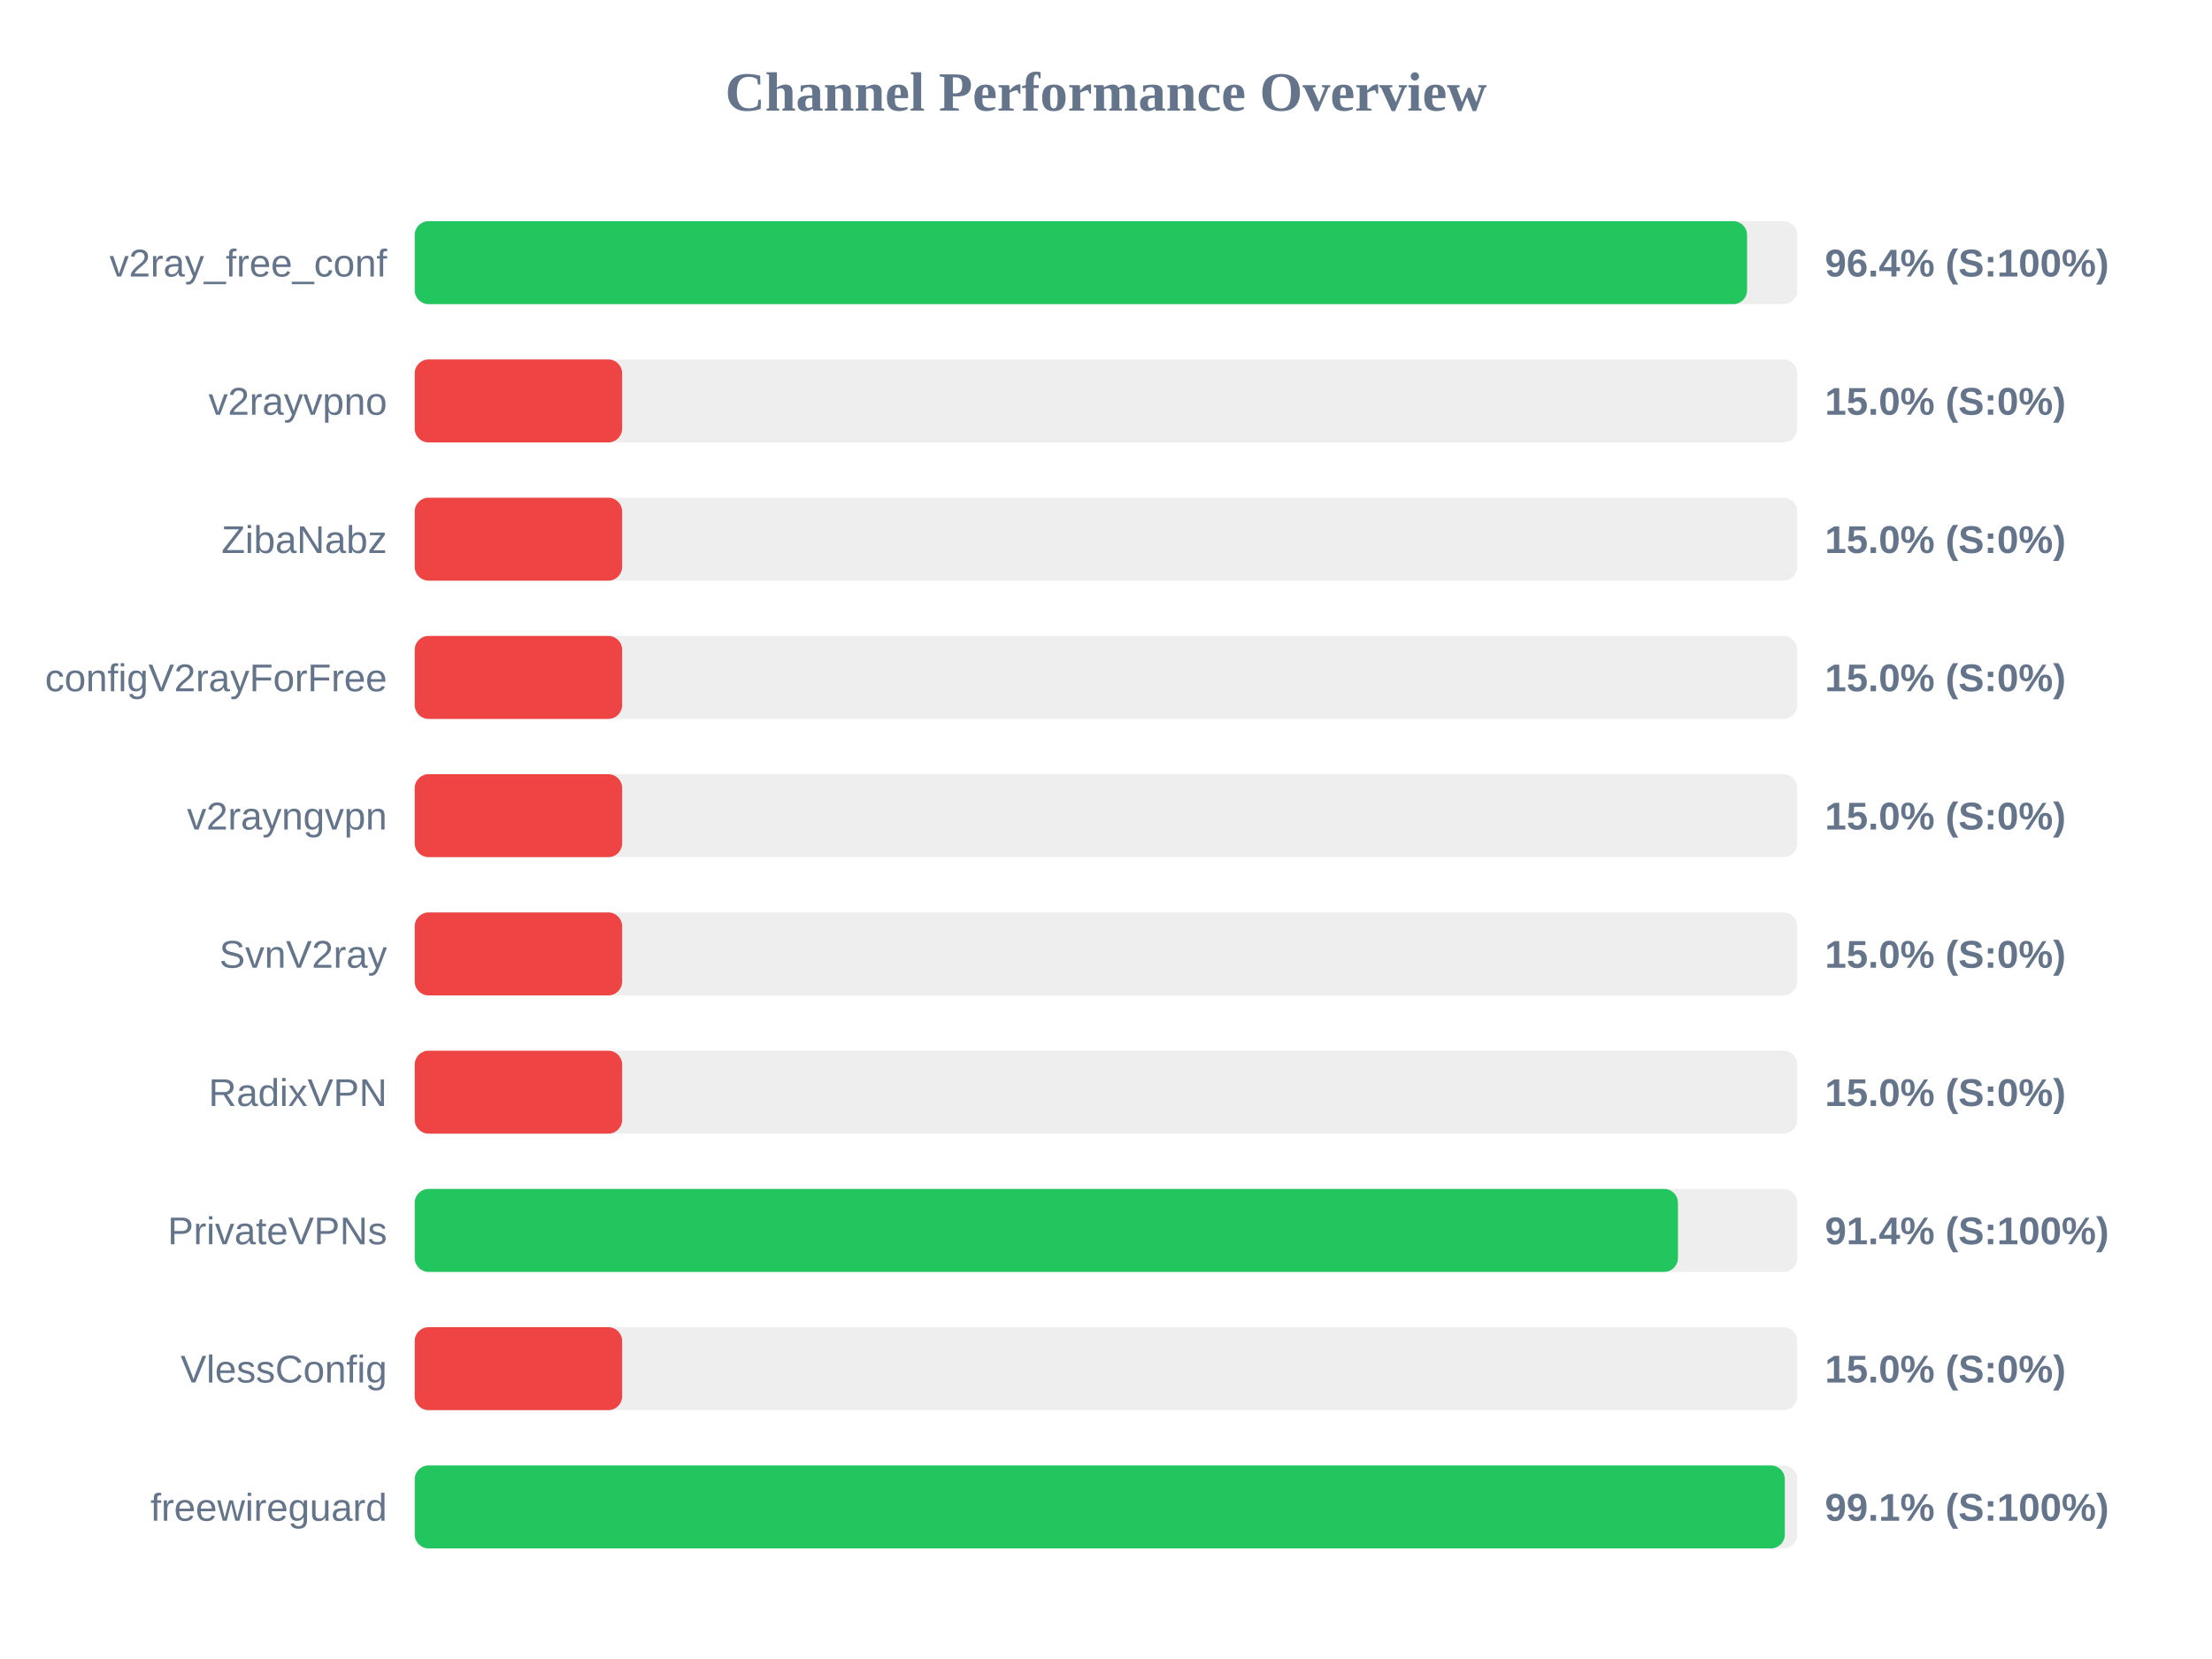
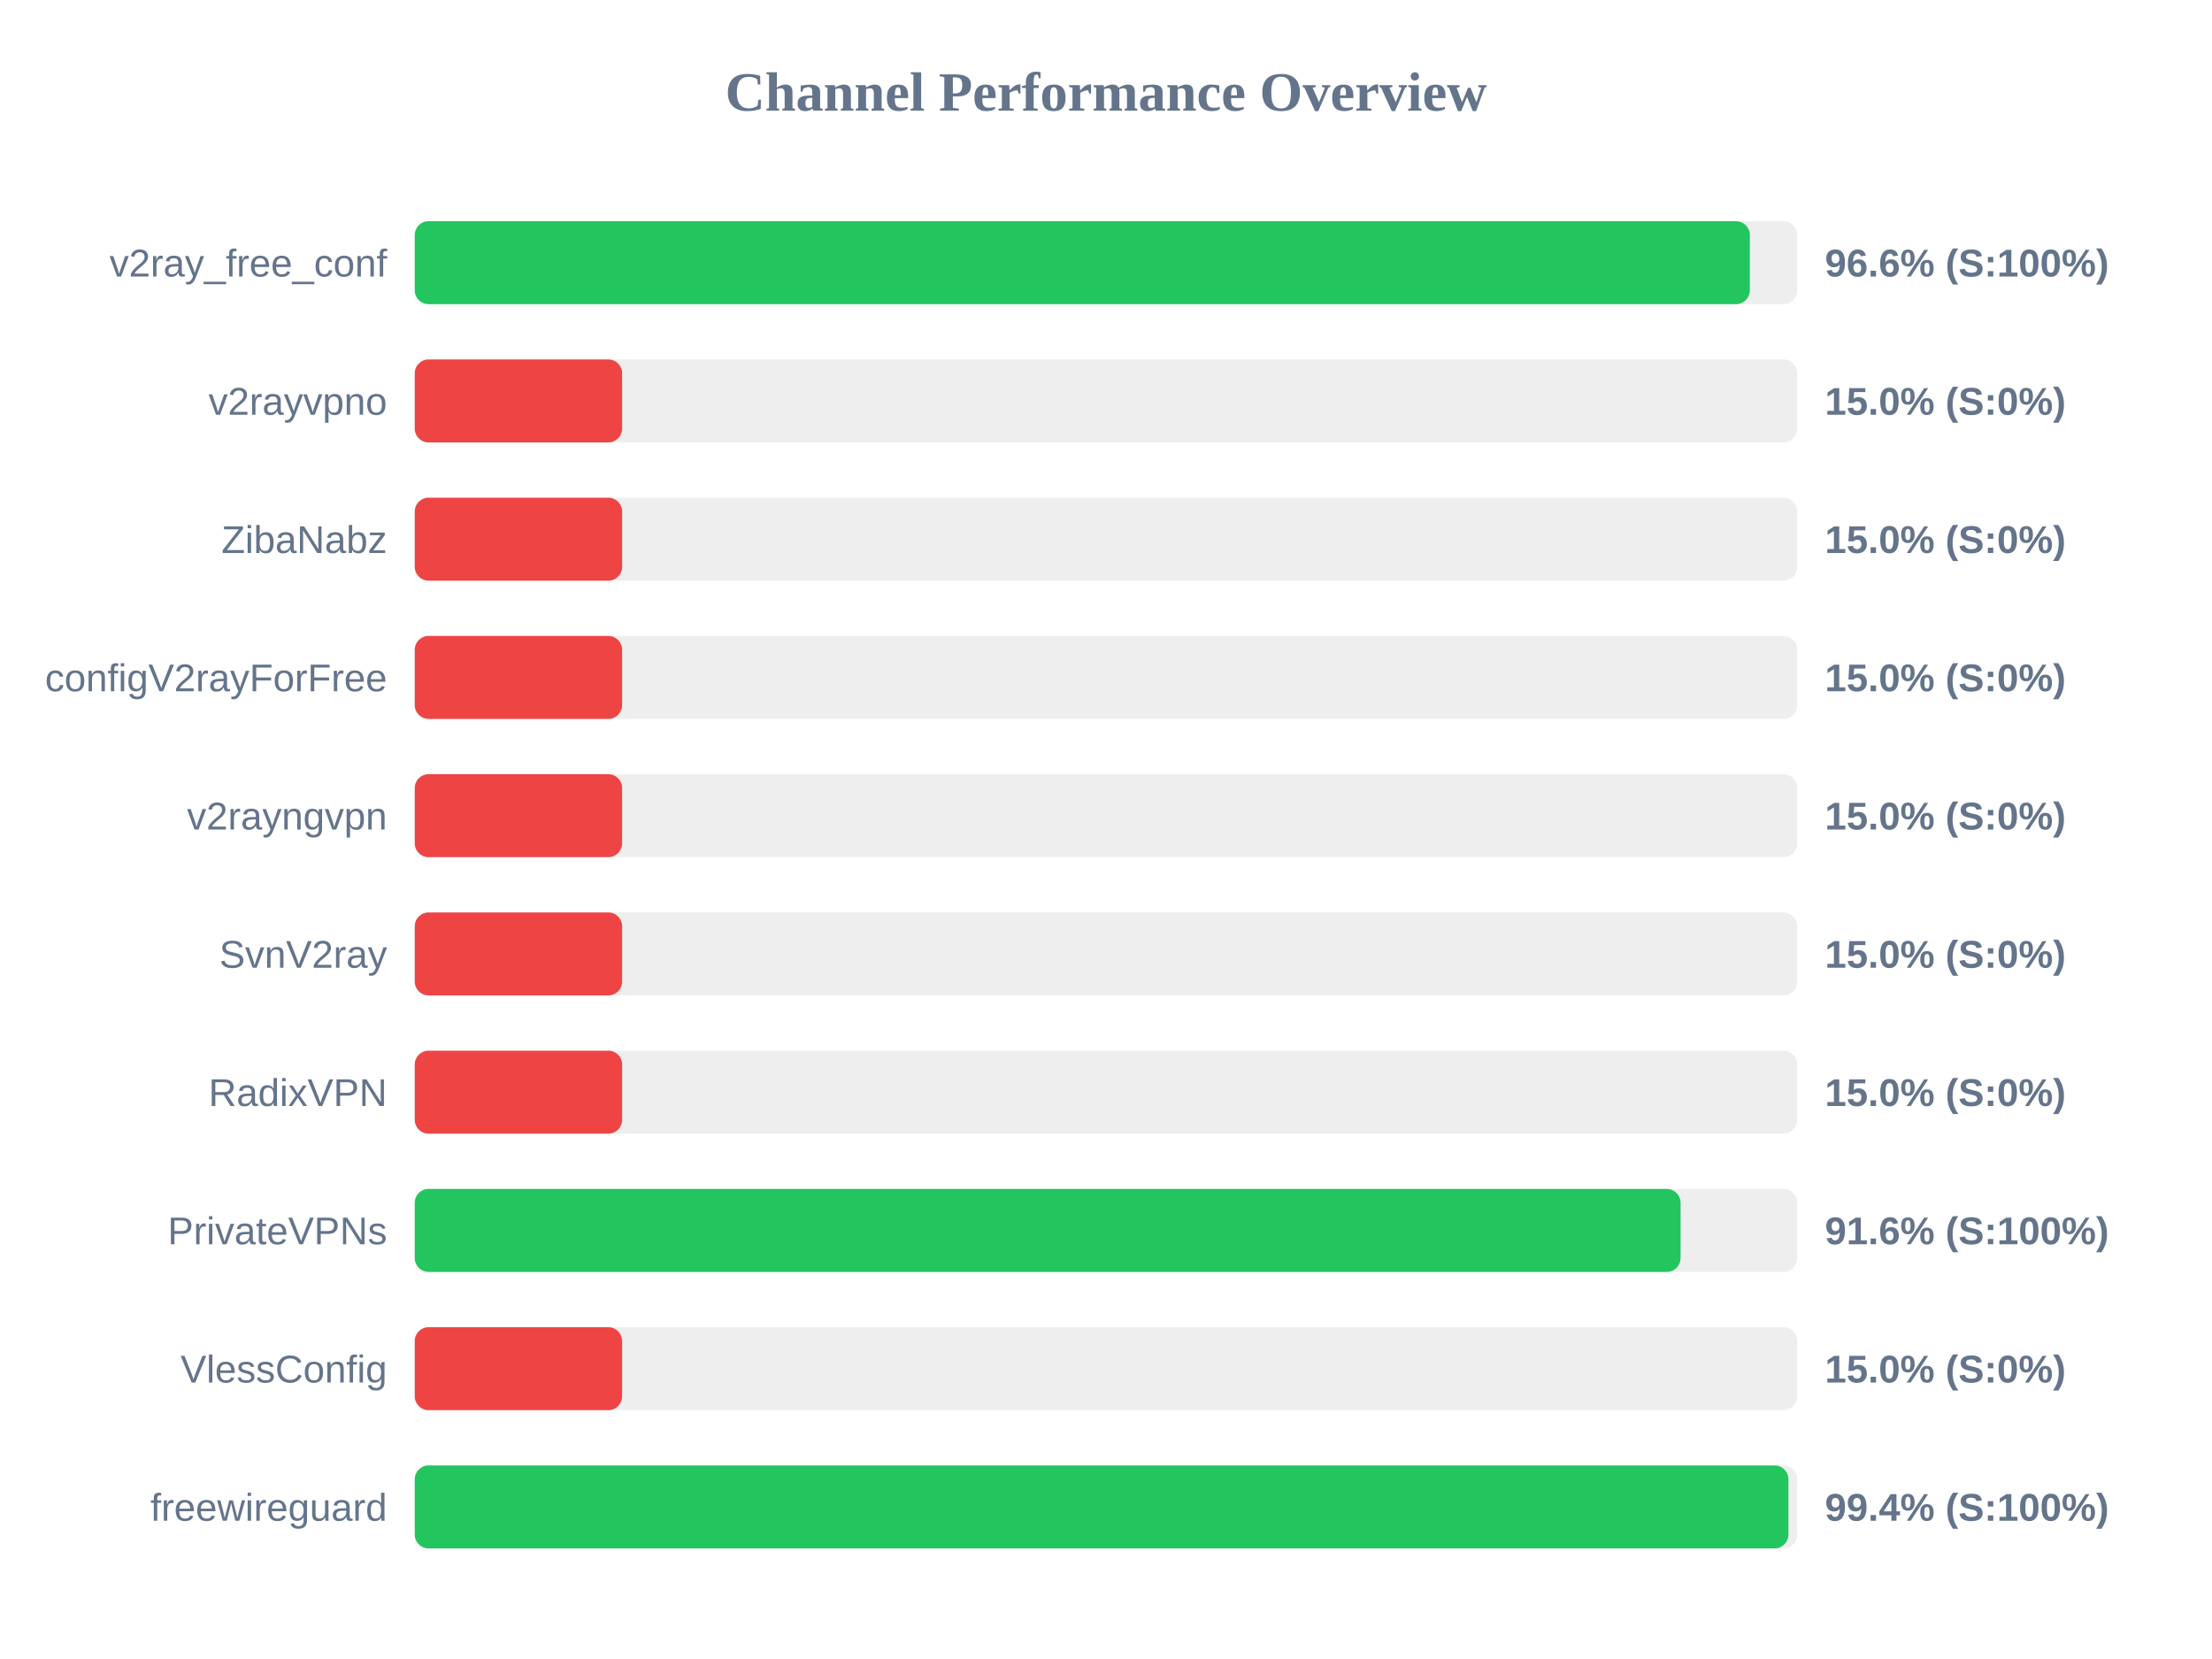
<svg xmlns="http://www.w3.org/2000/svg" width="800" height="600" version="1.1">
  <style>
        .row { font: 14px Arial; fill: #64748b; }
        .score { font: bold 14px Arial; fill: #64748b; }
    </style>
  <text x="400" y="40" text-anchor="middle" font-size="20px" font-weight="bold" fill="#64748b">Channel Performance Overview</text>
  <rect x="150" y="80" width="500" height="30" fill="#eee" rx="5" />
-   <rect x="150" y="80" width="481.85" height="30" fill="#22c55e" rx="5" />
+   <rect x="150" y="80" width="482.85" height="30" fill="#22c55e" rx="5" />
  <text x="140" y="100" text-anchor="end" class="row">v2ray_free_conf</text>
-   <text x="660" y="100" text-anchor="start" class="score">96.4% (S:100%)</text>
+   <text x="660" y="100" text-anchor="start" class="score">96.6% (S:100%)</text>
  <rect x="150" y="130" width="500" height="30" fill="#eee" rx="5" />
  <rect x="150" y="130" width="75.0" height="30" fill="#ef4444" rx="5" />
  <text x="140" y="150" text-anchor="end" class="row">v2rayvpno</text>
  <text x="660" y="150" text-anchor="start" class="score">15.0% (S:0%)</text>
  <rect x="150" y="180" width="500" height="30" fill="#eee" rx="5" />
  <rect x="150" y="180" width="75.0" height="30" fill="#ef4444" rx="5" />
  <text x="140" y="200" text-anchor="end" class="row">ZibaNabz</text>
  <text x="660" y="200" text-anchor="start" class="score">15.0% (S:0%)</text>
  <rect x="150" y="230" width="500" height="30" fill="#eee" rx="5" />
  <rect x="150" y="230" width="75.0" height="30" fill="#ef4444" rx="5" />
  <text x="140" y="250" text-anchor="end" class="row">configV2rayForFree</text>
  <text x="660" y="250" text-anchor="start" class="score">15.0% (S:0%)</text>
  <rect x="150" y="280" width="500" height="30" fill="#eee" rx="5" />
  <rect x="150" y="280" width="75.0" height="30" fill="#ef4444" rx="5" />
  <text x="140" y="300" text-anchor="end" class="row">v2rayngvpn</text>
  <text x="660" y="300" text-anchor="start" class="score">15.0% (S:0%)</text>
  <rect x="150" y="330" width="500" height="30" fill="#eee" rx="5" />
  <rect x="150" y="330" width="75.0" height="30" fill="#ef4444" rx="5" />
  <text x="140" y="350" text-anchor="end" class="row">SvnV2ray</text>
  <text x="660" y="350" text-anchor="start" class="score">15.0% (S:0%)</text>
  <rect x="150" y="380" width="500" height="30" fill="#eee" rx="5" />
  <rect x="150" y="380" width="75.0" height="30" fill="#ef4444" rx="5" />
  <text x="140" y="400" text-anchor="end" class="row">RadixVPN</text>
  <text x="660" y="400" text-anchor="start" class="score">15.0% (S:0%)</text>
  <rect x="150" y="430" width="500" height="30" fill="#eee" rx="5" />
-   <rect x="150" y="430" width="456.85" height="30" fill="#22c55e" rx="5" />
+   <rect x="150" y="430" width="457.8" height="30" fill="#22c55e" rx="5" />
  <text x="140" y="450" text-anchor="end" class="row">PrivateVPNs</text>
-   <text x="660" y="450" text-anchor="start" class="score">91.4% (S:100%)</text>
+   <text x="660" y="450" text-anchor="start" class="score">91.6% (S:100%)</text>
  <rect x="150" y="480" width="500" height="30" fill="#eee" rx="5" />
  <rect x="150" y="480" width="75.0" height="30" fill="#ef4444" rx="5" />
  <text x="140" y="500" text-anchor="end" class="row">VlessConfig</text>
  <text x="660" y="500" text-anchor="start" class="score">15.0% (S:0%)</text>
  <rect x="150" y="530" width="500" height="30" fill="#eee" rx="5" />
-   <rect x="150" y="530" width="495.5" height="30" fill="#22c55e" rx="5" />
+   <rect x="150" y="530" width="496.8" height="30" fill="#22c55e" rx="5" />
  <text x="140" y="550" text-anchor="end" class="row">freewireguard</text>
-   <text x="660" y="550" text-anchor="start" class="score">99.1% (S:100%)</text>
+   <text x="660" y="550" text-anchor="start" class="score">99.4% (S:100%)</text>
</svg>
